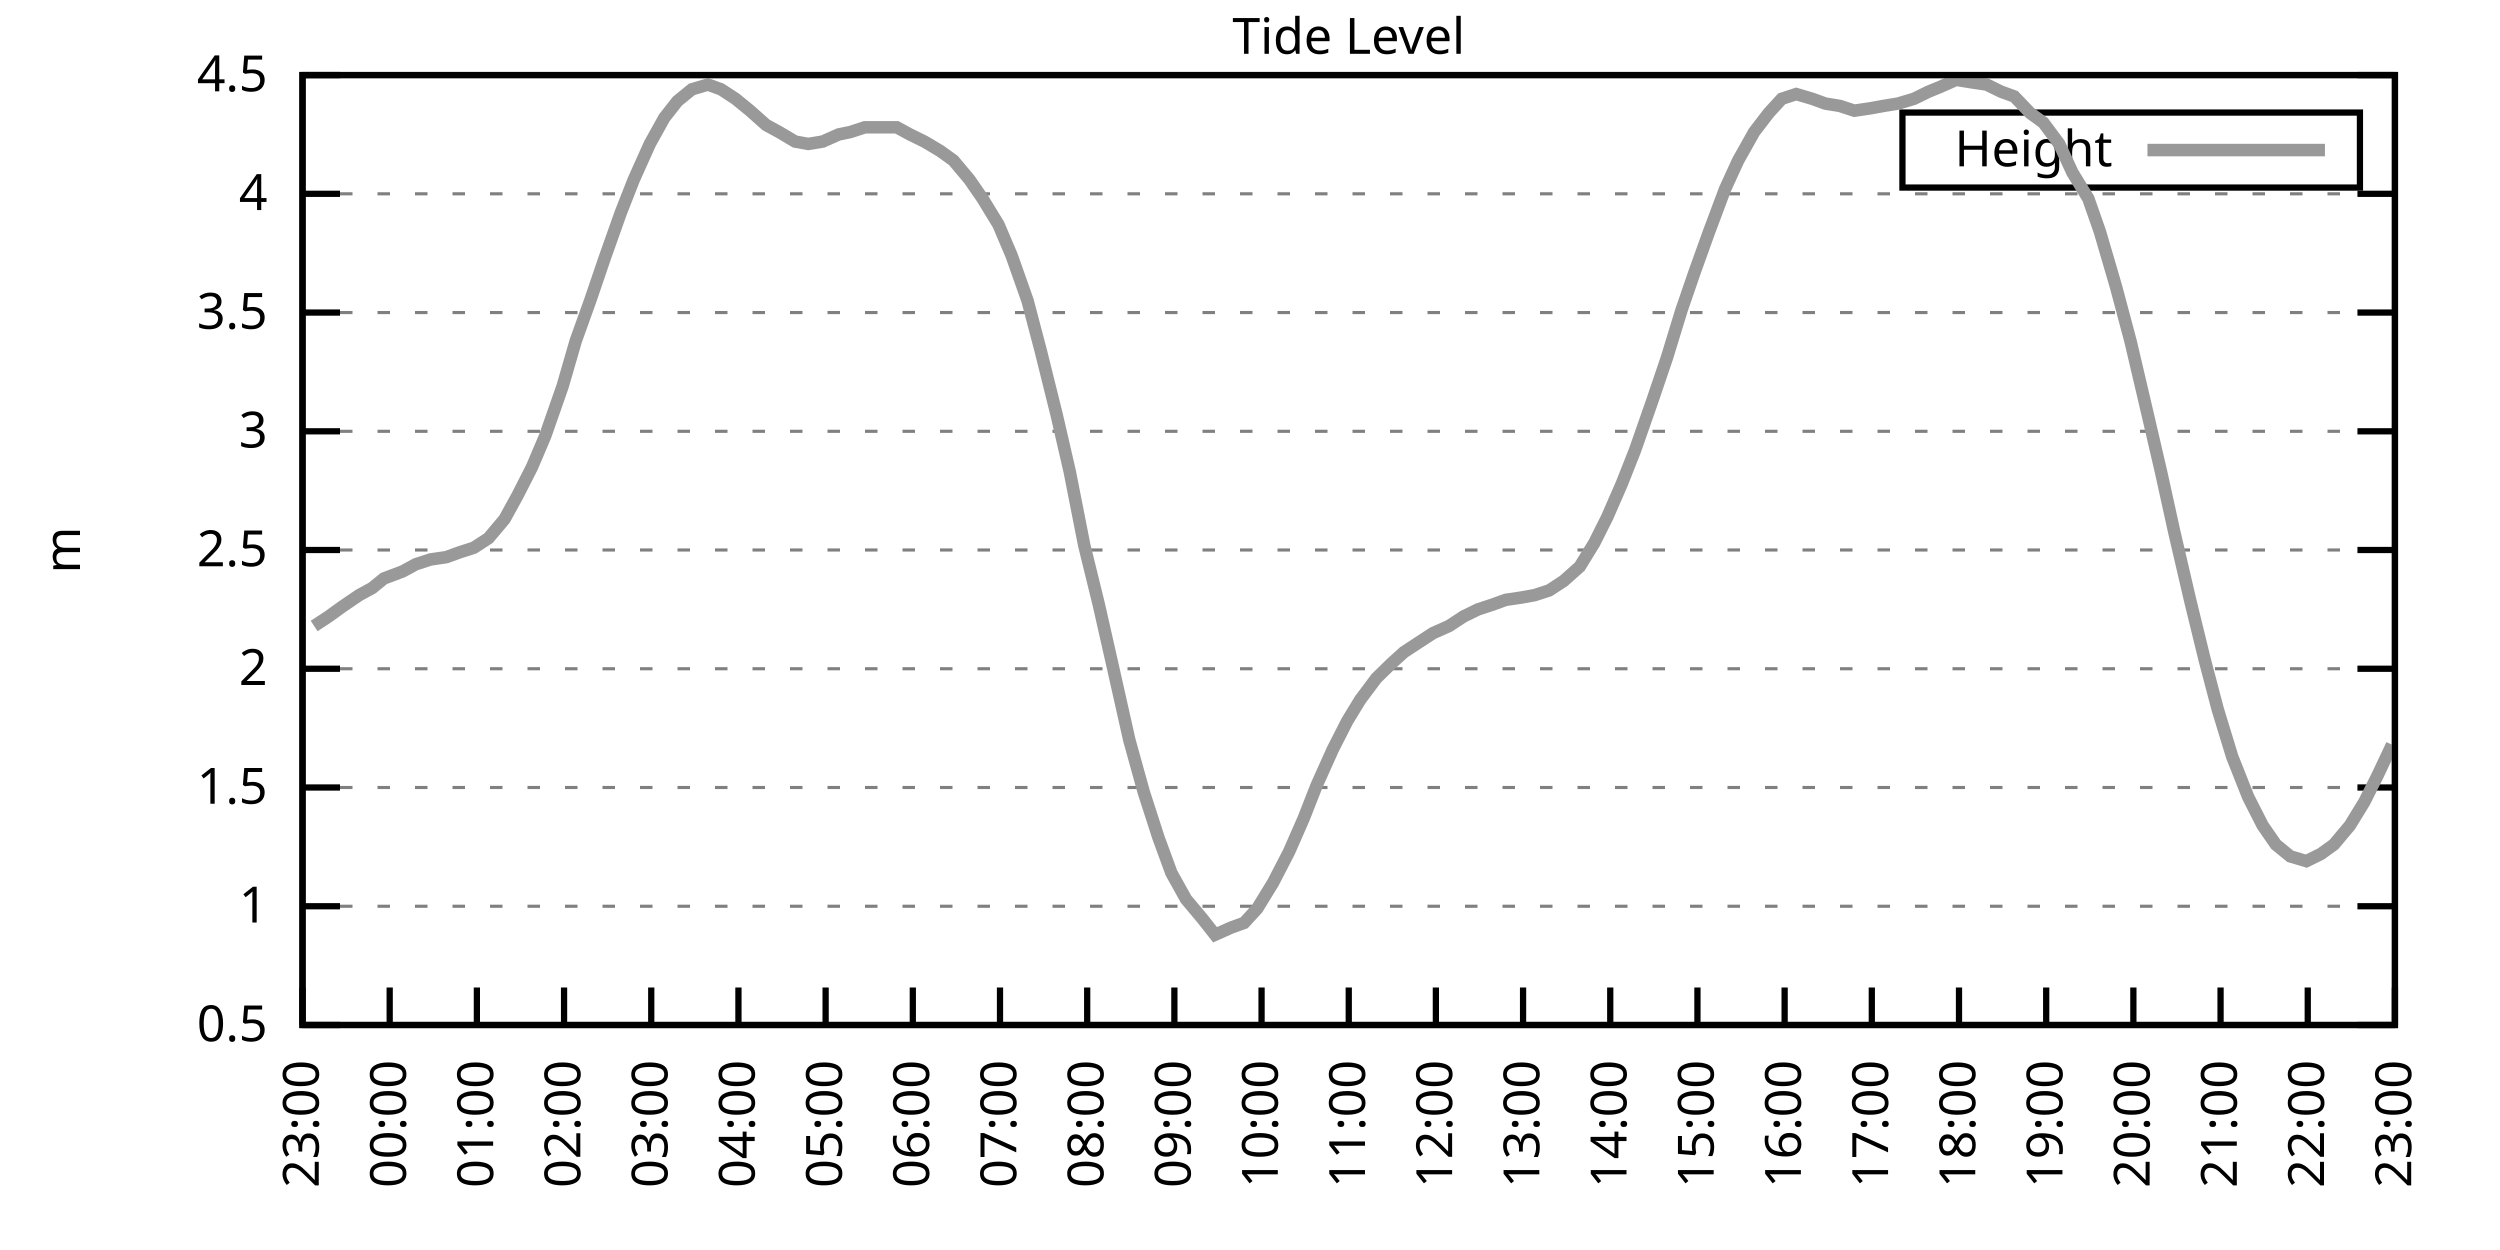
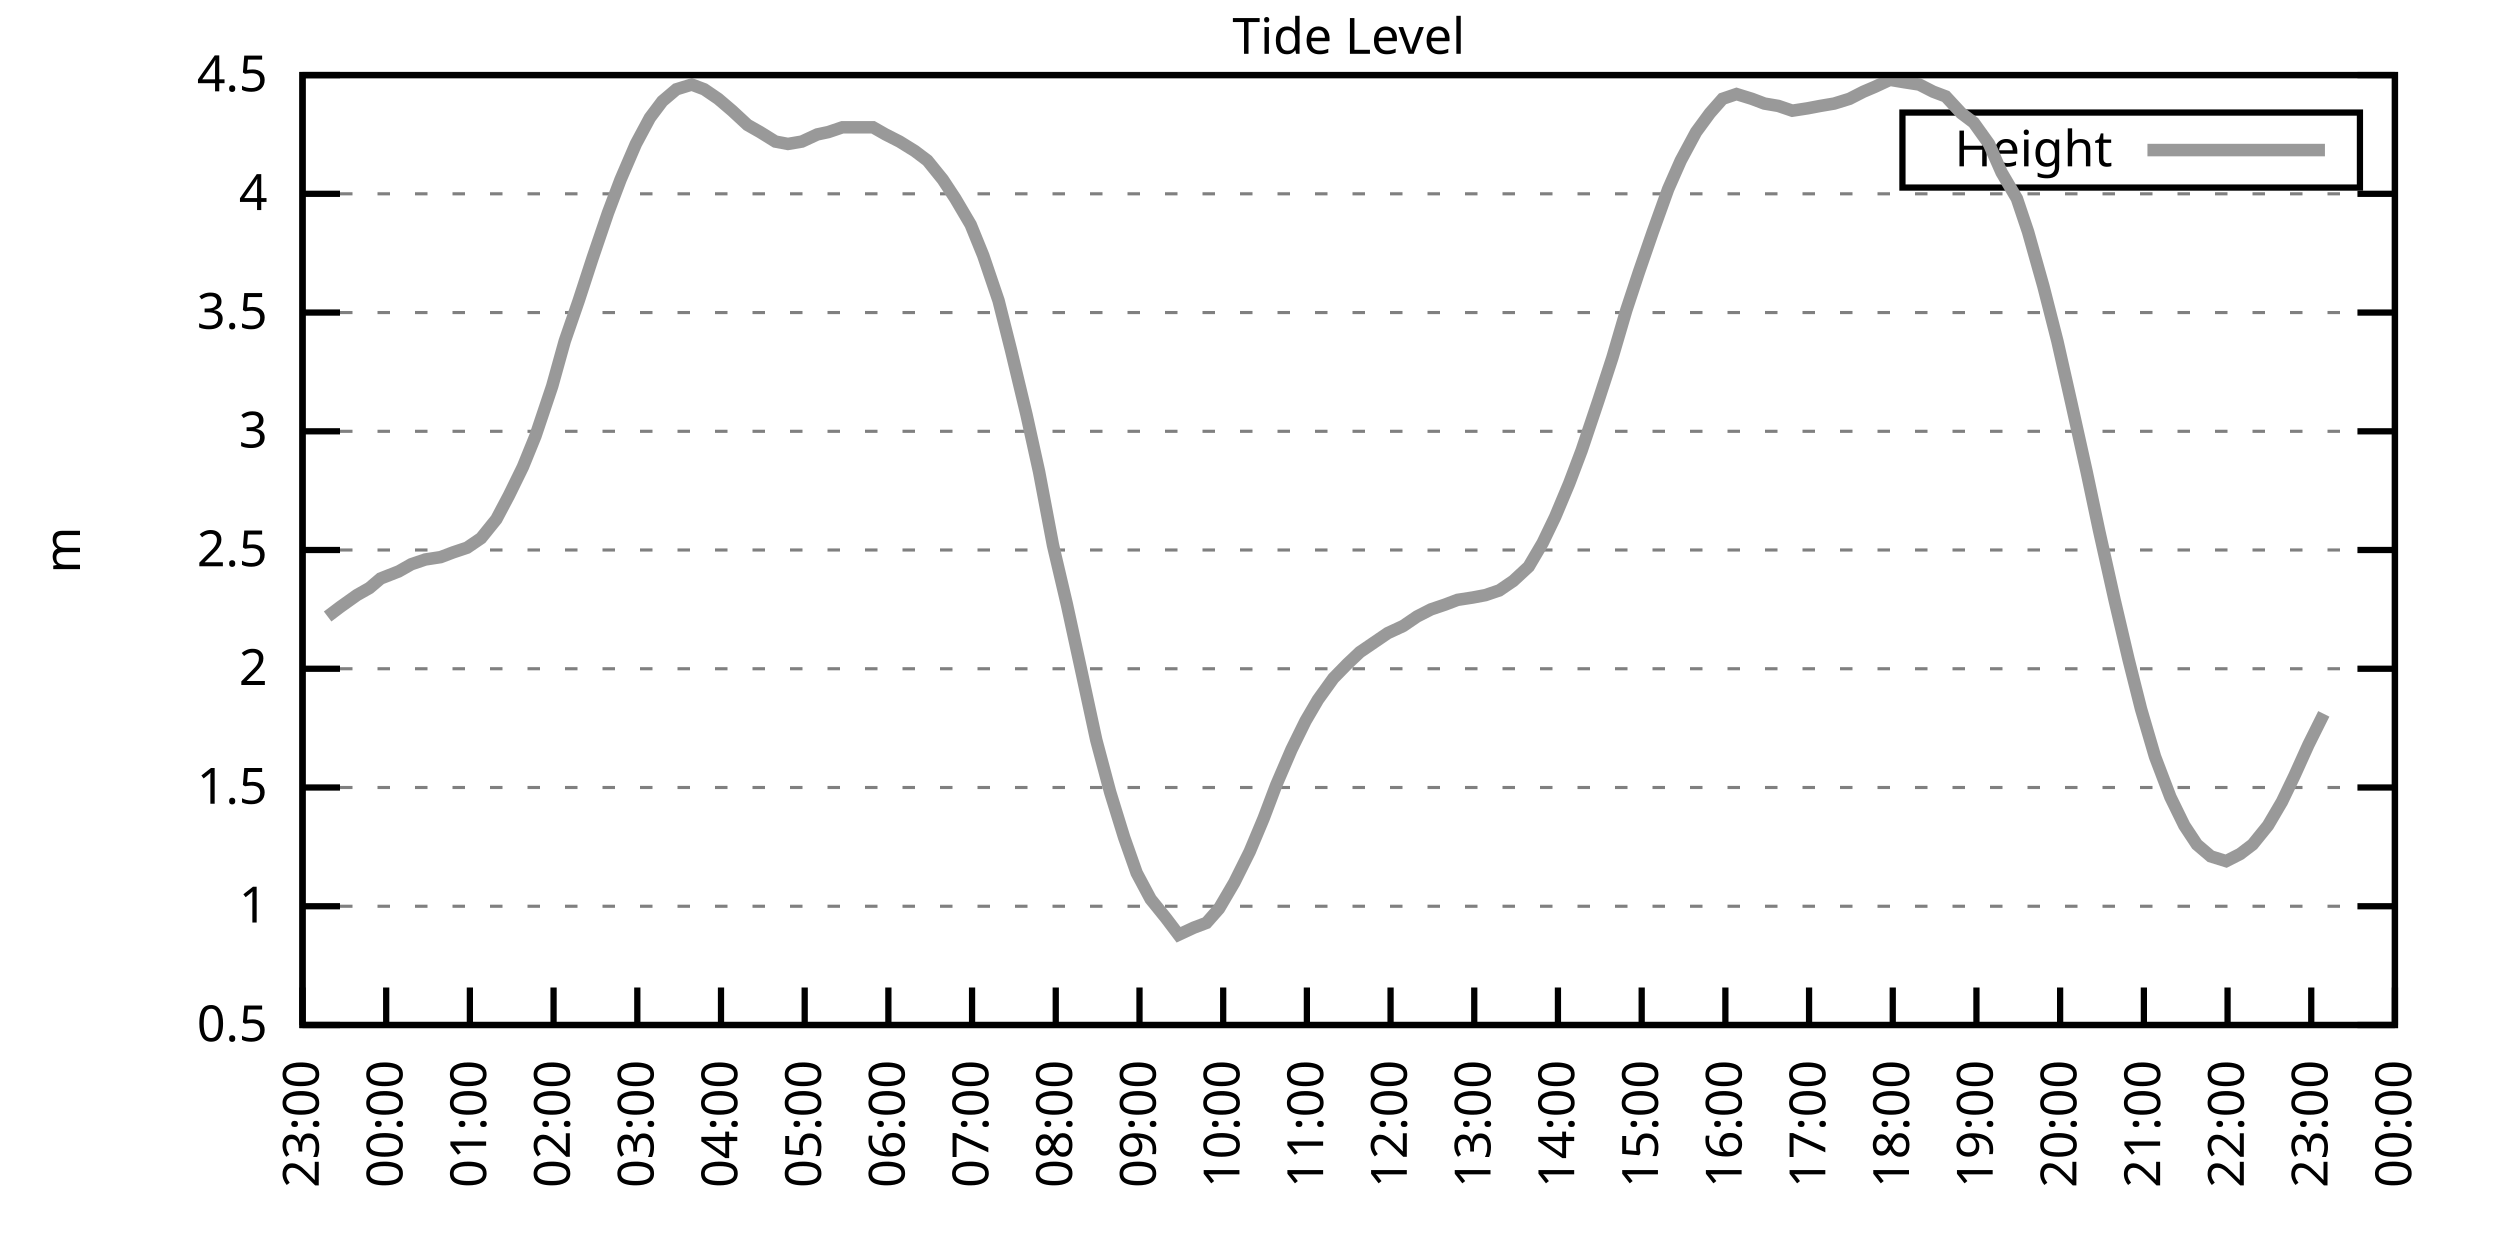
<svg xmlns="http://www.w3.org/2000/svg" xmlns:xlink="http://www.w3.org/1999/xlink" width="400" height="200" viewBox="0 0 400 200">
  <g id="gnuplot_canvas">
    <rect x="0" y="0" width="400" height="200" fill="none" />
    <defs>
      <circle id="gpDot" r="0.5" stroke-width="0.5" stroke="currentColor" />
      <path id="gpPt0" stroke-width="0.333" stroke="currentColor" d="M-1,0 h2 M0,-1 v2" />
      <path id="gpPt1" stroke-width="0.333" stroke="currentColor" d="M-1,-1 L1,1 M1,-1 L-1,1" />
      <path id="gpPt2" stroke-width="0.333" stroke="currentColor" d="M-1,0 L1,0 M0,-1 L0,1 M-1,-1 L1,1 M-1,1 L1,-1" />
      <rect id="gpPt3" stroke-width="0.333" stroke="currentColor" x="-1" y="-1" width="2" height="2" />
      <rect id="gpPt4" stroke-width="0.333" stroke="currentColor" fill="currentColor" x="-1" y="-1" width="2" height="2" />
      <circle id="gpPt5" stroke-width="0.333" stroke="currentColor" cx="0" cy="0" r="1" />
      <use xlink:href="#gpPt5" id="gpPt6" fill="currentColor" stroke="none" />
      <path id="gpPt7" stroke-width="0.333" stroke="currentColor" d="M0,-1.33 L-1.33,0.67 L1.33,0.67 z" />
      <use xlink:href="#gpPt7" id="gpPt8" fill="currentColor" stroke="none" />
      <use xlink:href="#gpPt7" id="gpPt9" stroke="currentColor" transform="rotate(180)" />
      <use xlink:href="#gpPt9" id="gpPt10" fill="currentColor" stroke="none" />
      <use xlink:href="#gpPt3" id="gpPt11" stroke="currentColor" transform="rotate(45)" />
      <use xlink:href="#gpPt11" id="gpPt12" fill="currentColor" stroke="none" />
      <path id="gpPt13" stroke-width="0.333" stroke="currentColor" d="M0,1.330 L1.265,0.411 L0.782,-1.067 L-0.782,-1.076 L-1.265,0.411 z" />
      <use xlink:href="#gpPt13" id="gpPt14" fill="currentColor" stroke="none" />
      <filter id="textbox" filterUnits="objectBoundingBox" x="0" y="0" height="1" width="1">
        <feFlood flood-color="white" flood-opacity="1" result="bgnd" />
        <feComposite in="SourceGraphic" in2="bgnd" operator="atop" />
      </filter>
      <filter id="greybox" filterUnits="objectBoundingBox" x="0" y="0" height="1" width="1">
        <feFlood flood-color="lightgrey" flood-opacity="1" result="grey" />
        <feComposite in="SourceGraphic" in2="grey" operator="atop" />
      </filter>
    </defs>
    <g fill="none" color="white" stroke="currentColor" stroke-width="1.00" stroke-linecap="butt" stroke-linejoin="miter">
</g>
    <g fill="none" color="black" stroke="currentColor" stroke-width="1.00" stroke-linecap="butt" stroke-linejoin="miter">
      <g stroke="none" shape-rendering="crispEdges">
        <polygon fill="rgb(255, 255, 255)" points="48.40,164.00 383.18,164.00 383.18,12.02 48.40,12.02 " />
      </g>
    </g>
    <g fill="none" color="black" stroke="currentColor" stroke-width="1.00" stroke-linecap="butt" stroke-linejoin="miter">
</g>
    <g fill="none" color="black" stroke="black" stroke-width="0.50" stroke-linecap="butt" stroke-linejoin="miter">
</g>
    <g fill="none" color="gray" stroke="currentColor" stroke-width="0.50" stroke-linecap="butt" stroke-linejoin="miter">
      <path stroke="gray" stroke-dasharray="2,4" class="gridline" d="M48.40,164.00 L383.19,164.00  " />
    </g>
    <g fill="none" color="gray" stroke="gray" stroke-width="1.00" stroke-linecap="butt" stroke-linejoin="miter">
</g>
    <g fill="none" color="black" stroke="currentColor" stroke-width="1.00" stroke-linecap="butt" stroke-linejoin="miter">
      <path stroke="black" d="M48.40,164.00 L54.40,164.00 M383.19,164.00 L377.19,164.00  " />
      <g transform="translate(42.80,166.60)" stroke="none" fill="black" font-family="Sans" font-size="8.00" text-anchor="end">
        <text>
          <tspan font-family="Sans"> 0.5</tspan>
        </text>
      </g>
    </g>
    <g fill="none" color="black" stroke="currentColor" stroke-width="1.00" stroke-linecap="butt" stroke-linejoin="miter">
</g>
    <g fill="none" color="black" stroke="black" stroke-width="0.50" stroke-linecap="butt" stroke-linejoin="miter">
</g>
    <g fill="none" color="gray" stroke="currentColor" stroke-width="0.50" stroke-linecap="butt" stroke-linejoin="miter">
      <path stroke="gray" stroke-dasharray="2,4" class="gridline" d="M48.40,145.00 L383.19,145.00  " />
    </g>
    <g fill="none" color="gray" stroke="gray" stroke-width="1.00" stroke-linecap="butt" stroke-linejoin="miter">
</g>
    <g fill="none" color="black" stroke="currentColor" stroke-width="1.00" stroke-linecap="butt" stroke-linejoin="miter">
      <path stroke="black" d="M48.40,145.00 L54.40,145.00 M383.19,145.00 L377.19,145.00  " />
      <g transform="translate(42.80,147.60)" stroke="none" fill="black" font-family="Sans" font-size="8.00" text-anchor="end">
        <text>
          <tspan font-family="Sans"> 1</tspan>
        </text>
      </g>
    </g>
    <g fill="none" color="black" stroke="currentColor" stroke-width="1.00" stroke-linecap="butt" stroke-linejoin="miter">
</g>
    <g fill="none" color="black" stroke="black" stroke-width="0.50" stroke-linecap="butt" stroke-linejoin="miter">
</g>
    <g fill="none" color="gray" stroke="currentColor" stroke-width="0.50" stroke-linecap="butt" stroke-linejoin="miter">
      <path stroke="gray" stroke-dasharray="2,4" class="gridline" d="M48.40,126.00 L383.19,126.00  " />
    </g>
    <g fill="none" color="gray" stroke="gray" stroke-width="1.00" stroke-linecap="butt" stroke-linejoin="miter">
</g>
    <g fill="none" color="black" stroke="currentColor" stroke-width="1.00" stroke-linecap="butt" stroke-linejoin="miter">
      <path stroke="black" d="M48.40,126.00 L54.40,126.00 M383.19,126.00 L377.19,126.00  " />
      <g transform="translate(42.80,128.60)" stroke="none" fill="black" font-family="Sans" font-size="8.00" text-anchor="end">
        <text>
          <tspan font-family="Sans"> 1.5</tspan>
        </text>
      </g>
    </g>
    <g fill="none" color="black" stroke="currentColor" stroke-width="1.00" stroke-linecap="butt" stroke-linejoin="miter">
</g>
    <g fill="none" color="black" stroke="black" stroke-width="0.50" stroke-linecap="butt" stroke-linejoin="miter">
</g>
    <g fill="none" color="gray" stroke="currentColor" stroke-width="0.50" stroke-linecap="butt" stroke-linejoin="miter">
      <path stroke="gray" stroke-dasharray="2,4" class="gridline" d="M48.40,107.00 L383.19,107.00  " />
    </g>
    <g fill="none" color="gray" stroke="gray" stroke-width="1.00" stroke-linecap="butt" stroke-linejoin="miter">
</g>
    <g fill="none" color="black" stroke="currentColor" stroke-width="1.00" stroke-linecap="butt" stroke-linejoin="miter">
      <path stroke="black" d="M48.40,107.00 L54.40,107.00 M383.19,107.00 L377.19,107.00  " />
      <g transform="translate(42.80,109.60)" stroke="none" fill="black" font-family="Sans" font-size="8.00" text-anchor="end">
        <text>
          <tspan font-family="Sans"> 2</tspan>
        </text>
      </g>
    </g>
    <g fill="none" color="black" stroke="currentColor" stroke-width="1.00" stroke-linecap="butt" stroke-linejoin="miter">
</g>
    <g fill="none" color="black" stroke="black" stroke-width="0.50" stroke-linecap="butt" stroke-linejoin="miter">
</g>
    <g fill="none" color="gray" stroke="currentColor" stroke-width="0.50" stroke-linecap="butt" stroke-linejoin="miter">
      <path stroke="gray" stroke-dasharray="2,4" class="gridline" d="M48.40,88.00 L383.19,88.00  " />
    </g>
    <g fill="none" color="gray" stroke="gray" stroke-width="1.00" stroke-linecap="butt" stroke-linejoin="miter">
</g>
    <g fill="none" color="black" stroke="currentColor" stroke-width="1.00" stroke-linecap="butt" stroke-linejoin="miter">
      <path stroke="black" d="M48.40,88.00 L54.40,88.00 M383.19,88.00 L377.19,88.00  " />
      <g transform="translate(42.80,90.60)" stroke="none" fill="black" font-family="Sans" font-size="8.00" text-anchor="end">
        <text>
          <tspan font-family="Sans"> 2.5</tspan>
        </text>
      </g>
    </g>
    <g fill="none" color="black" stroke="currentColor" stroke-width="1.00" stroke-linecap="butt" stroke-linejoin="miter">
</g>
    <g fill="none" color="black" stroke="black" stroke-width="0.50" stroke-linecap="butt" stroke-linejoin="miter">
</g>
    <g fill="none" color="gray" stroke="currentColor" stroke-width="0.50" stroke-linecap="butt" stroke-linejoin="miter">
      <path stroke="gray" stroke-dasharray="2,4" class="gridline" d="M48.40,69.01 L383.19,69.01  " />
    </g>
    <g fill="none" color="gray" stroke="gray" stroke-width="1.00" stroke-linecap="butt" stroke-linejoin="miter">
</g>
    <g fill="none" color="black" stroke="currentColor" stroke-width="1.00" stroke-linecap="butt" stroke-linejoin="miter">
      <path stroke="black" d="M48.40,69.01 L54.40,69.01 M383.19,69.01 L377.19,69.01  " />
      <g transform="translate(42.80,71.61)" stroke="none" fill="black" font-family="Sans" font-size="8.00" text-anchor="end">
        <text>
          <tspan font-family="Sans"> 3</tspan>
        </text>
      </g>
    </g>
    <g fill="none" color="black" stroke="currentColor" stroke-width="1.00" stroke-linecap="butt" stroke-linejoin="miter">
</g>
    <g fill="none" color="black" stroke="black" stroke-width="0.50" stroke-linecap="butt" stroke-linejoin="miter">
</g>
    <g fill="none" color="gray" stroke="currentColor" stroke-width="0.50" stroke-linecap="butt" stroke-linejoin="miter">
      <path stroke="gray" stroke-dasharray="2,4" class="gridline" d="M48.40,50.01 L383.19,50.01  " />
    </g>
    <g fill="none" color="gray" stroke="gray" stroke-width="1.00" stroke-linecap="butt" stroke-linejoin="miter">
</g>
    <g fill="none" color="black" stroke="currentColor" stroke-width="1.00" stroke-linecap="butt" stroke-linejoin="miter">
      <path stroke="black" d="M48.40,50.01 L54.40,50.01 M383.19,50.01 L377.19,50.01  " />
      <g transform="translate(42.80,52.61)" stroke="none" fill="black" font-family="Sans" font-size="8.00" text-anchor="end">
        <text>
          <tspan font-family="Sans"> 3.5</tspan>
        </text>
      </g>
    </g>
    <g fill="none" color="black" stroke="currentColor" stroke-width="1.00" stroke-linecap="butt" stroke-linejoin="miter">
</g>
    <g fill="none" color="black" stroke="black" stroke-width="0.50" stroke-linecap="butt" stroke-linejoin="miter">
</g>
    <g fill="none" color="gray" stroke="currentColor" stroke-width="0.50" stroke-linecap="butt" stroke-linejoin="miter">
      <path stroke="gray" stroke-dasharray="2,4" class="gridline" d="M48.40,31.01 L383.19,31.01  " />
    </g>
    <g fill="none" color="gray" stroke="gray" stroke-width="1.00" stroke-linecap="butt" stroke-linejoin="miter">
</g>
    <g fill="none" color="black" stroke="currentColor" stroke-width="1.00" stroke-linecap="butt" stroke-linejoin="miter">
      <path stroke="black" d="M48.40,31.01 L54.40,31.01 M383.19,31.01 L377.19,31.01  " />
      <g transform="translate(42.80,33.61)" stroke="none" fill="black" font-family="Sans" font-size="8.00" text-anchor="end">
        <text>
          <tspan font-family="Sans"> 4</tspan>
        </text>
      </g>
    </g>
    <g fill="none" color="black" stroke="currentColor" stroke-width="1.00" stroke-linecap="butt" stroke-linejoin="miter">
</g>
    <g fill="none" color="black" stroke="black" stroke-width="0.50" stroke-linecap="butt" stroke-linejoin="miter">
</g>
    <g fill="none" color="gray" stroke="currentColor" stroke-width="0.50" stroke-linecap="butt" stroke-linejoin="miter">
      <path stroke="gray" stroke-dasharray="2,4" class="gridline" d="M48.40,12.01 L383.19,12.01  " />
    </g>
    <g fill="none" color="gray" stroke="gray" stroke-width="1.00" stroke-linecap="butt" stroke-linejoin="miter">
</g>
    <g fill="none" color="black" stroke="currentColor" stroke-width="1.00" stroke-linecap="butt" stroke-linejoin="miter">
      <path stroke="black" d="M48.40,12.01 L54.40,12.01 M383.19,12.01 L377.19,12.01  " />
      <g transform="translate(42.80,14.61)" stroke="none" fill="black" font-family="Sans" font-size="8.00" text-anchor="end">
        <text>
          <tspan font-family="Sans"> 4.5</tspan>
        </text>
      </g>
    </g>
    <g fill="none" color="black" stroke="currentColor" stroke-width="1.00" stroke-linecap="butt" stroke-linejoin="miter">
      <path stroke="black" d="M48.40,164.00 L48.40,158.00  " />
      <g transform="translate(51.00,169.60) rotate(270.00)" stroke="none" fill="black" font-family="Sans" font-size="8.00" text-anchor="end">
        <text>
          <tspan font-family="Sans">23:00</tspan>
        </text>
      </g>
    </g>
    <g fill="none" color="black" stroke="currentColor" stroke-width="1.00" stroke-linecap="butt" stroke-linejoin="miter">
-       <path stroke="black" d="M62.35,164.00 L62.35,158.00  " />
-       <g transform="translate(64.95,169.60) rotate(270.00)" stroke="none" fill="black" font-family="Sans" font-size="8.00" text-anchor="end">
+       <path stroke="black" d="M61.79,164.00 L61.79,158.00  " />
+       <g transform="translate(64.39,169.60) rotate(270.00)" stroke="none" fill="black" font-family="Sans" font-size="8.00" text-anchor="end">
        <text>
          <tspan font-family="Sans">00:00</tspan>
        </text>
      </g>
    </g>
    <g fill="none" color="black" stroke="currentColor" stroke-width="1.00" stroke-linecap="butt" stroke-linejoin="miter">
-       <path stroke="black" d="M76.30,164.00 L76.30,158.00  " />
-       <g transform="translate(78.90,169.60) rotate(270.00)" stroke="none" fill="black" font-family="Sans" font-size="8.00" text-anchor="end">
+       <path stroke="black" d="M75.18,164.00 L75.18,158.00  " />
+       <g transform="translate(77.78,169.60) rotate(270.00)" stroke="none" fill="black" font-family="Sans" font-size="8.00" text-anchor="end">
        <text>
          <tspan font-family="Sans">01:00</tspan>
        </text>
      </g>
    </g>
    <g fill="none" color="black" stroke="currentColor" stroke-width="1.00" stroke-linecap="butt" stroke-linejoin="miter">
-       <path stroke="black" d="M90.25,164.00 L90.25,158.00  " />
-       <g transform="translate(92.85,169.60) rotate(270.00)" stroke="none" fill="black" font-family="Sans" font-size="8.00" text-anchor="end">
+       <path stroke="black" d="M88.57,164.00 L88.57,158.00  " />
+       <g transform="translate(91.17,169.60) rotate(270.00)" stroke="none" fill="black" font-family="Sans" font-size="8.00" text-anchor="end">
        <text>
          <tspan font-family="Sans">02:00</tspan>
        </text>
      </g>
    </g>
    <g fill="none" color="black" stroke="currentColor" stroke-width="1.00" stroke-linecap="butt" stroke-linejoin="miter">
-       <path stroke="black" d="M104.20,164.00 L104.20,158.00  " />
-       <g transform="translate(106.80,169.60) rotate(270.00)" stroke="none" fill="black" font-family="Sans" font-size="8.00" text-anchor="end">
+       <path stroke="black" d="M101.97,164.00 L101.97,158.00  " />
+       <g transform="translate(104.57,169.60) rotate(270.00)" stroke="none" fill="black" font-family="Sans" font-size="8.00" text-anchor="end">
        <text>
          <tspan font-family="Sans">03:00</tspan>
        </text>
      </g>
    </g>
    <g fill="none" color="black" stroke="currentColor" stroke-width="1.00" stroke-linecap="butt" stroke-linejoin="miter">
-       <path stroke="black" d="M118.15,164.00 L118.15,158.00  " />
-       <g transform="translate(120.75,169.60) rotate(270.00)" stroke="none" fill="black" font-family="Sans" font-size="8.00" text-anchor="end">
+       <path stroke="black" d="M115.36,164.00 L115.36,158.00  " />
+       <g transform="translate(117.96,169.60) rotate(270.00)" stroke="none" fill="black" font-family="Sans" font-size="8.00" text-anchor="end">
        <text>
          <tspan font-family="Sans">04:00</tspan>
        </text>
      </g>
    </g>
    <g fill="none" color="black" stroke="currentColor" stroke-width="1.00" stroke-linecap="butt" stroke-linejoin="miter">
-       <path stroke="black" d="M132.10,164.00 L132.10,158.00  " />
-       <g transform="translate(134.70,169.60) rotate(270.00)" stroke="none" fill="black" font-family="Sans" font-size="8.00" text-anchor="end">
+       <path stroke="black" d="M128.75,164.00 L128.75,158.00  " />
+       <g transform="translate(131.35,169.60) rotate(270.00)" stroke="none" fill="black" font-family="Sans" font-size="8.00" text-anchor="end">
        <text>
          <tspan font-family="Sans">05:00</tspan>
        </text>
      </g>
    </g>
    <g fill="none" color="black" stroke="currentColor" stroke-width="1.00" stroke-linecap="butt" stroke-linejoin="miter">
-       <path stroke="black" d="M146.05,164.00 L146.05,158.00  " />
-       <g transform="translate(148.65,169.60) rotate(270.00)" stroke="none" fill="black" font-family="Sans" font-size="8.00" text-anchor="end">
+       <path stroke="black" d="M142.14,164.00 L142.14,158.00  " />
+       <g transform="translate(144.74,169.60) rotate(270.00)" stroke="none" fill="black" font-family="Sans" font-size="8.00" text-anchor="end">
        <text>
          <tspan font-family="Sans">06:00</tspan>
        </text>
      </g>
    </g>
    <g fill="none" color="black" stroke="currentColor" stroke-width="1.00" stroke-linecap="butt" stroke-linejoin="miter">
-       <path stroke="black" d="M160.00,164.00 L160.00,158.00  " />
-       <g transform="translate(162.60,169.60) rotate(270.00)" stroke="none" fill="black" font-family="Sans" font-size="8.00" text-anchor="end">
+       <path stroke="black" d="M155.53,164.00 L155.53,158.00  " />
+       <g transform="translate(158.13,169.60) rotate(270.00)" stroke="none" fill="black" font-family="Sans" font-size="8.00" text-anchor="end">
        <text>
          <tspan font-family="Sans">07:00</tspan>
        </text>
      </g>
    </g>
    <g fill="none" color="black" stroke="currentColor" stroke-width="1.00" stroke-linecap="butt" stroke-linejoin="miter">
-       <path stroke="black" d="M173.95,164.00 L173.95,158.00  " />
-       <g transform="translate(176.55,169.60) rotate(270.00)" stroke="none" fill="black" font-family="Sans" font-size="8.00" text-anchor="end">
+       <path stroke="black" d="M168.92,164.00 L168.92,158.00  " />
+       <g transform="translate(171.52,169.60) rotate(270.00)" stroke="none" fill="black" font-family="Sans" font-size="8.00" text-anchor="end">
        <text>
          <tspan font-family="Sans">08:00</tspan>
        </text>
      </g>
    </g>
    <g fill="none" color="black" stroke="currentColor" stroke-width="1.00" stroke-linecap="butt" stroke-linejoin="miter">
-       <path stroke="black" d="M187.90,164.00 L187.90,158.00  " />
-       <g transform="translate(190.50,169.60) rotate(270.00)" stroke="none" fill="black" font-family="Sans" font-size="8.00" text-anchor="end">
+       <path stroke="black" d="M182.32,164.00 L182.32,158.00  " />
+       <g transform="translate(184.92,169.60) rotate(270.00)" stroke="none" fill="black" font-family="Sans" font-size="8.00" text-anchor="end">
        <text>
          <tspan font-family="Sans">09:00</tspan>
        </text>
      </g>
    </g>
    <g fill="none" color="black" stroke="currentColor" stroke-width="1.00" stroke-linecap="butt" stroke-linejoin="miter">
-       <path stroke="black" d="M201.85,164.00 L201.85,158.00  " />
-       <g transform="translate(204.45,169.60) rotate(270.00)" stroke="none" fill="black" font-family="Sans" font-size="8.00" text-anchor="end">
+       <path stroke="black" d="M195.71,164.00 L195.71,158.00  " />
+       <g transform="translate(198.31,169.60) rotate(270.00)" stroke="none" fill="black" font-family="Sans" font-size="8.00" text-anchor="end">
        <text>
          <tspan font-family="Sans">10:00</tspan>
        </text>
      </g>
    </g>
    <g fill="none" color="black" stroke="currentColor" stroke-width="1.00" stroke-linecap="butt" stroke-linejoin="miter">
-       <path stroke="black" d="M215.80,164.00 L215.80,158.00  " />
-       <g transform="translate(218.40,169.60) rotate(270.00)" stroke="none" fill="black" font-family="Sans" font-size="8.00" text-anchor="end">
+       <path stroke="black" d="M209.10,164.00 L209.10,158.00  " />
+       <g transform="translate(211.70,169.60) rotate(270.00)" stroke="none" fill="black" font-family="Sans" font-size="8.00" text-anchor="end">
        <text>
          <tspan font-family="Sans">11:00</tspan>
        </text>
      </g>
    </g>
    <g fill="none" color="black" stroke="currentColor" stroke-width="1.00" stroke-linecap="butt" stroke-linejoin="miter">
-       <path stroke="black" d="M229.74,164.00 L229.74,158.00  " />
-       <g transform="translate(232.34,169.60) rotate(270.00)" stroke="none" fill="black" font-family="Sans" font-size="8.00" text-anchor="end">
+       <path stroke="black" d="M222.49,164.00 L222.49,158.00  " />
+       <g transform="translate(225.09,169.60) rotate(270.00)" stroke="none" fill="black" font-family="Sans" font-size="8.00" text-anchor="end">
        <text>
          <tspan font-family="Sans">12:00</tspan>
        </text>
      </g>
    </g>
    <g fill="none" color="black" stroke="currentColor" stroke-width="1.00" stroke-linecap="butt" stroke-linejoin="miter">
-       <path stroke="black" d="M243.69,164.00 L243.69,158.00  " />
-       <g transform="translate(246.29,169.60) rotate(270.00)" stroke="none" fill="black" font-family="Sans" font-size="8.00" text-anchor="end">
+       <path stroke="black" d="M235.88,164.00 L235.88,158.00  " />
+       <g transform="translate(238.48,169.60) rotate(270.00)" stroke="none" fill="black" font-family="Sans" font-size="8.00" text-anchor="end">
        <text>
          <tspan font-family="Sans">13:00</tspan>
        </text>
      </g>
    </g>
    <g fill="none" color="black" stroke="currentColor" stroke-width="1.00" stroke-linecap="butt" stroke-linejoin="miter">
-       <path stroke="black" d="M257.64,164.00 L257.64,158.00  " />
-       <g transform="translate(260.24,169.60) rotate(270.00)" stroke="none" fill="black" font-family="Sans" font-size="8.00" text-anchor="end">
+       <path stroke="black" d="M249.27,164.00 L249.27,158.00  " />
+       <g transform="translate(251.87,169.60) rotate(270.00)" stroke="none" fill="black" font-family="Sans" font-size="8.00" text-anchor="end">
        <text>
          <tspan font-family="Sans">14:00</tspan>
        </text>
      </g>
    </g>
    <g fill="none" color="black" stroke="currentColor" stroke-width="1.00" stroke-linecap="butt" stroke-linejoin="miter">
-       <path stroke="black" d="M271.59,164.00 L271.59,158.00  " />
-       <g transform="translate(274.19,169.60) rotate(270.00)" stroke="none" fill="black" font-family="Sans" font-size="8.00" text-anchor="end">
+       <path stroke="black" d="M262.67,164.00 L262.67,158.00  " />
+       <g transform="translate(265.27,169.60) rotate(270.00)" stroke="none" fill="black" font-family="Sans" font-size="8.00" text-anchor="end">
        <text>
          <tspan font-family="Sans">15:00</tspan>
        </text>
      </g>
    </g>
    <g fill="none" color="black" stroke="currentColor" stroke-width="1.00" stroke-linecap="butt" stroke-linejoin="miter">
-       <path stroke="black" d="M285.54,164.00 L285.54,158.00  " />
-       <g transform="translate(288.14,169.60) rotate(270.00)" stroke="none" fill="black" font-family="Sans" font-size="8.00" text-anchor="end">
+       <path stroke="black" d="M276.06,164.00 L276.06,158.00  " />
+       <g transform="translate(278.66,169.60) rotate(270.00)" stroke="none" fill="black" font-family="Sans" font-size="8.00" text-anchor="end">
        <text>
          <tspan font-family="Sans">16:00</tspan>
        </text>
      </g>
    </g>
    <g fill="none" color="black" stroke="currentColor" stroke-width="1.00" stroke-linecap="butt" stroke-linejoin="miter">
-       <path stroke="black" d="M299.49,164.00 L299.49,158.00  " />
-       <g transform="translate(302.09,169.60) rotate(270.00)" stroke="none" fill="black" font-family="Sans" font-size="8.00" text-anchor="end">
+       <path stroke="black" d="M289.45,164.00 L289.45,158.00  " />
+       <g transform="translate(292.05,169.60) rotate(270.00)" stroke="none" fill="black" font-family="Sans" font-size="8.00" text-anchor="end">
        <text>
          <tspan font-family="Sans">17:00</tspan>
        </text>
      </g>
    </g>
    <g fill="none" color="black" stroke="currentColor" stroke-width="1.00" stroke-linecap="butt" stroke-linejoin="miter">
-       <path stroke="black" d="M313.44,164.00 L313.44,158.00  " />
-       <g transform="translate(316.04,169.60) rotate(270.00)" stroke="none" fill="black" font-family="Sans" font-size="8.00" text-anchor="end">
+       <path stroke="black" d="M302.84,164.00 L302.84,158.00  " />
+       <g transform="translate(305.44,169.60) rotate(270.00)" stroke="none" fill="black" font-family="Sans" font-size="8.00" text-anchor="end">
        <text>
          <tspan font-family="Sans">18:00</tspan>
        </text>
      </g>
    </g>
    <g fill="none" color="black" stroke="currentColor" stroke-width="1.00" stroke-linecap="butt" stroke-linejoin="miter">
-       <path stroke="black" d="M327.39,164.00 L327.39,158.00  " />
-       <g transform="translate(329.99,169.60) rotate(270.00)" stroke="none" fill="black" font-family="Sans" font-size="8.00" text-anchor="end">
+       <path stroke="black" d="M316.23,164.00 L316.23,158.00  " />
+       <g transform="translate(318.83,169.60) rotate(270.00)" stroke="none" fill="black" font-family="Sans" font-size="8.00" text-anchor="end">
        <text>
          <tspan font-family="Sans">19:00</tspan>
        </text>
      </g>
    </g>
    <g fill="none" color="black" stroke="currentColor" stroke-width="1.00" stroke-linecap="butt" stroke-linejoin="miter">
-       <path stroke="black" d="M341.34,164.00 L341.34,158.00  " />
-       <g transform="translate(343.94,169.60) rotate(270.00)" stroke="none" fill="black" font-family="Sans" font-size="8.00" text-anchor="end">
+       <path stroke="black" d="M329.62,164.00 L329.62,158.00  " />
+       <g transform="translate(332.22,169.60) rotate(270.00)" stroke="none" fill="black" font-family="Sans" font-size="8.00" text-anchor="end">
        <text>
          <tspan font-family="Sans">20:00</tspan>
        </text>
      </g>
    </g>
    <g fill="none" color="black" stroke="currentColor" stroke-width="1.00" stroke-linecap="butt" stroke-linejoin="miter">
-       <path stroke="black" d="M355.29,164.00 L355.29,158.00  " />
-       <g transform="translate(357.89,169.60) rotate(270.00)" stroke="none" fill="black" font-family="Sans" font-size="8.00" text-anchor="end">
+       <path stroke="black" d="M343.02,164.00 L343.02,158.00  " />
+       <g transform="translate(345.62,169.60) rotate(270.00)" stroke="none" fill="black" font-family="Sans" font-size="8.00" text-anchor="end">
        <text>
          <tspan font-family="Sans">21:00</tspan>
        </text>
      </g>
    </g>
    <g fill="none" color="black" stroke="currentColor" stroke-width="1.00" stroke-linecap="butt" stroke-linejoin="miter">
-       <path stroke="black" d="M369.24,164.00 L369.24,158.00  " />
-       <g transform="translate(371.84,169.60) rotate(270.00)" stroke="none" fill="black" font-family="Sans" font-size="8.00" text-anchor="end">
+       <path stroke="black" d="M356.41,164.00 L356.41,158.00  " />
+       <g transform="translate(359.01,169.60) rotate(270.00)" stroke="none" fill="black" font-family="Sans" font-size="8.00" text-anchor="end">
        <text>
          <tspan font-family="Sans">22:00</tspan>
+         </text>
+       </g>
+     </g>
+     <g fill="none" color="black" stroke="currentColor" stroke-width="1.00" stroke-linecap="butt" stroke-linejoin="miter">
+       <path stroke="black" d="M369.80,164.00 L369.80,158.00  " />
+       <g transform="translate(372.40,169.60) rotate(270.00)" stroke="none" fill="black" font-family="Sans" font-size="8.00" text-anchor="end">
+         <text>
+           <tspan font-family="Sans">23:00</tspan>
        </text>
      </g>
    </g>
    <g fill="none" color="black" stroke="currentColor" stroke-width="1.00" stroke-linecap="butt" stroke-linejoin="miter">
      <path stroke="black" d="M383.19,164.00 L383.19,158.00  " />
      <g transform="translate(385.79,169.60) rotate(270.00)" stroke="none" fill="black" font-family="Sans" font-size="8.00" text-anchor="end">
        <text>
-           <tspan font-family="Sans">23:00</tspan>
+           <tspan font-family="Sans">00:00</tspan>
        </text>
      </g>
    </g>
    <g fill="none" color="black" stroke="currentColor" stroke-width="1.00" stroke-linecap="butt" stroke-linejoin="miter">
</g>
    <g fill="none" color="black" stroke="currentColor" stroke-width="1.00" stroke-linecap="butt" stroke-linejoin="miter">
      <path stroke="black" d="M48.40,12.01 L48.40,164.00 L383.19,164.00 L383.19,12.01 L48.40,12.01 Z  " />
    </g>
    <g fill="none" color="black" stroke="currentColor" stroke-width="1.00" stroke-linecap="butt" stroke-linejoin="miter">
</g>
    <g fill="none" color="black" stroke="currentColor" stroke-width="1.00" stroke-linecap="butt" stroke-linejoin="miter">
      <path stroke="black" d="M304.39,30.01 L304.39,18.01 L377.59,18.01 L377.59,30.01 L304.39,30.01 Z  " />
    </g>
    <g id="Tide_level_plot_1">
      <g fill="none" color="white" stroke="black" stroke-width="2.00" stroke-linecap="butt" stroke-linejoin="miter">
</g>
      <g fill="none" color="black" stroke="currentColor" stroke-width="2.00" stroke-linecap="butt" stroke-linejoin="miter">
        <g transform="translate(337.99,26.61)" stroke="none" fill="black" font-family="Sans" font-size="8.00" text-anchor="end">
          <text>
            <tspan font-family="Sans">Height</tspan>
          </text>
        </g>
      </g>
      <g fill="none" color="black" stroke="currentColor" stroke-width="2.00" stroke-linecap="butt" stroke-linejoin="miter">
-         <path stroke="rgb(153, 153, 153)" d="M343.59,24.01 L371.99,24.01 M50.26,100.16 L52.58,98.64 L54.68,97.12 L57.47,95.22 L59.56,94.08 L61.42,92.56   L64.44,91.42 L66.53,90.28 L68.86,89.52 L71.42,89.14 L73.51,88.38 L75.83,87.63 L78.16,86.11 L80.72,83.07   L82.81,79.27 L85.13,74.71 L87.23,69.77 L90.02,61.79 L92.11,54.57 L94.43,48.11 L96.76,41.27 L99.32,34.05   L101.41,28.73 L103.97,23.03 L106.29,18.85 L108.38,16.19 L110.71,14.29 L113.27,13.53 L115.36,14.29 L117.68,15.81   L120.01,17.71 L122.57,19.99 L124.66,21.13 L127.22,22.65 L129.31,23.03 L131.63,22.65 L134.19,21.51 L136.05,21.13   L138.37,20.37 L141.16,20.37 L143.49,20.37 L145.58,21.51 L147.91,22.65 L150.46,24.17 L152.56,25.69 L155.11,28.73   L157.21,31.77 L159.76,35.95 L161.86,40.89 L164.41,48.11 L166.51,56.09 L169.06,66.35 L171.16,75.47 L173.48,87.25   L175.81,96.74 L178.13,107.00 L180.69,118.40 L183.01,126.76 L185.34,133.98 L187.43,139.68 L189.76,143.86 L192.31,146.90   L194.41,149.56 L196.96,148.42 L199.06,147.66 L201.15,145.38 L203.71,141.20 L206.26,136.26 L208.59,130.94 L210.68,125.62   L213.24,119.92 L215.56,115.36 L217.65,111.94 L220.21,108.52 L222.54,106.24 L224.63,104.34 L226.95,102.82 L229.28,101.30   L231.84,100.16 L234.16,98.64 L236.49,97.50 L238.81,96.74 L240.90,95.98 L243.46,95.60 L245.55,95.22 L247.88,94.46   L250.20,92.94 L252.76,90.66 L255.09,86.87 L257.18,82.69 L259.50,77.37 L261.60,72.05 L264.39,64.07 L266.71,57.23   L269.04,49.63 L271.13,43.55 L273.45,37.09 L276.01,30.25 L278.10,25.69 L280.66,21.13 L282.99,18.09 L285.08,15.81   L287.40,15.05 L289.96,15.81 L292.05,16.57 L294.38,16.95 L296.70,17.71 L299.26,17.33 L301.35,16.95 L303.68,16.57   L306.23,15.81 L308.56,14.67 L310.42,13.91 L312.98,12.77 L315.30,13.15 L317.86,13.53 L320.18,14.67 L322.28,15.43   L324.83,18.09 L326.93,19.61 L329.48,23.03 L331.58,27.59 L334.13,31.77 L335.99,37.09 L338.55,45.83 L340.88,54.57   L343.20,64.45 L345.76,75.47 L347.85,84.97 L350.41,95.98 L352.73,105.48 L354.83,113.46 L357.15,121.06 L359.71,127.52   L362.03,132.08 L364.13,135.12 L366.45,137.02 L369.01,137.78 L371.33,136.64 L373.43,135.12 L375.98,132.08 L378.31,128.28   L380.40,124.10 L382.73,119.16  " />
+         <path stroke="rgb(153, 153, 153)" d="M343.59,24.01 L371.99,24.01 M52.42,98.64 L54.43,97.12 L57.10,95.22 L59.11,94.08 L60.90,92.56 L63.80,91.42   L65.81,90.28 L68.04,89.52 L70.50,89.14 L72.50,88.38 L74.74,87.63 L76.97,86.11 L79.42,83.07 L81.43,79.27   L83.66,74.71 L85.67,69.77 L88.35,61.79 L90.36,54.57 L92.59,48.11 L94.82,41.27 L97.28,34.05 L99.29,28.73   L101.74,23.03 L103.98,18.85 L105.98,16.19 L108.22,14.29 L110.67,13.53 L112.68,14.29 L114.91,15.81 L117.14,17.71   L119.60,19.99 L121.61,21.13 L124.06,22.65 L126.07,23.03 L128.30,22.65 L130.76,21.51 L132.54,21.13 L134.78,20.37   L137.45,20.37 L139.69,20.37 L141.69,21.51 L143.93,22.65 L146.38,24.17 L148.39,25.69 L150.85,28.73 L152.85,31.77   L155.31,35.95 L157.32,40.89 L159.77,48.11 L161.78,56.09 L164.24,66.35 L166.25,75.47 L168.48,87.25 L170.71,96.74   L172.94,107.00 L175.40,118.40 L177.63,126.76 L179.86,133.98 L181.87,139.68 L184.10,143.86 L186.56,146.90 L188.57,149.56   L191.02,148.42 L193.03,147.66 L195.04,145.38 L197.49,141.20 L199.95,136.26 L202.18,130.94 L204.19,125.62 L206.64,119.92   L208.88,115.36 L210.88,111.94 L213.34,108.52 L215.57,106.24 L217.58,104.34 L219.81,102.82 L222.04,101.30 L224.50,100.16   L226.73,98.64 L228.96,97.50 L231.20,96.74 L233.20,95.98 L235.66,95.60 L237.67,95.22 L239.90,94.46 L242.13,92.94   L244.59,90.66 L246.82,86.87 L248.83,82.69 L251.06,77.37 L253.07,72.05 L255.75,64.07 L257.98,57.23 L260.21,49.63   L262.22,43.55 L264.45,37.09 L266.91,30.25 L268.92,25.69 L271.37,21.13 L273.60,18.09 L275.61,15.81 L277.84,15.05   L280.30,15.81 L282.31,16.57 L284.54,16.95 L286.77,17.71 L289.23,17.33 L291.23,16.95 L293.47,16.57 L295.92,15.81   L298.15,14.67 L299.94,13.91 L302.39,12.77 L304.63,13.15 L307.08,13.53 L309.31,14.67 L311.32,15.43 L313.78,18.09   L315.79,19.61 L318.24,23.03 L320.25,27.59 L322.70,31.77 L324.49,37.09 L326.95,45.83 L329.18,54.57 L331.41,64.45   L333.86,75.47 L335.87,84.97 L338.33,95.98 L340.56,105.48 L342.57,113.46 L344.80,121.06 L347.26,127.52 L349.49,132.08   L351.50,135.12 L353.73,137.02 L356.18,137.78 L358.42,136.64 L360.42,135.12 L362.88,132.08 L365.11,128.28 L367.12,124.10   L369.35,119.16 L371.81,114.22  " />
      </g>
    </g>
    <g fill="none" color="black" stroke="currentColor" stroke-width="2.00" stroke-linecap="butt" stroke-linejoin="miter">
</g>
    <g fill="none" color="black" stroke="black" stroke-width="1.00" stroke-linecap="butt" stroke-linejoin="miter">
</g>
    <g fill="none" color="black" stroke="currentColor" stroke-width="1.00" stroke-linecap="butt" stroke-linejoin="miter">
      <path stroke="black" d="M48.40,12.01 L48.40,164.00 L383.19,164.00 L383.19,12.01 L48.40,12.01 Z  " />
      <g transform="translate(12.80,88.01) rotate(270.00)" stroke="none" fill="black" font-family="Sans" font-size="8.00" text-anchor="middle">
        <text>
          <tspan font-family="Sans">m</tspan>
        </text>
      </g>
    </g>
    <g fill="none" color="black" stroke="currentColor" stroke-width="1.00" stroke-linecap="butt" stroke-linejoin="miter">
</g>
    <g fill="none" color="black" stroke="currentColor" stroke-width="1.00" stroke-linecap="butt" stroke-linejoin="miter">
      <g transform="translate(215.79,8.61)" stroke="none" fill="black" font-family="Sans" font-size="8.00" text-anchor="middle">
        <text>
          <tspan font-family="Sans">Tide Level</tspan>
        </text>
      </g>
    </g>
    <g fill="none" color="black" stroke="currentColor" stroke-width="1.00" stroke-linecap="butt" stroke-linejoin="miter">
</g>
  </g>
</svg>
